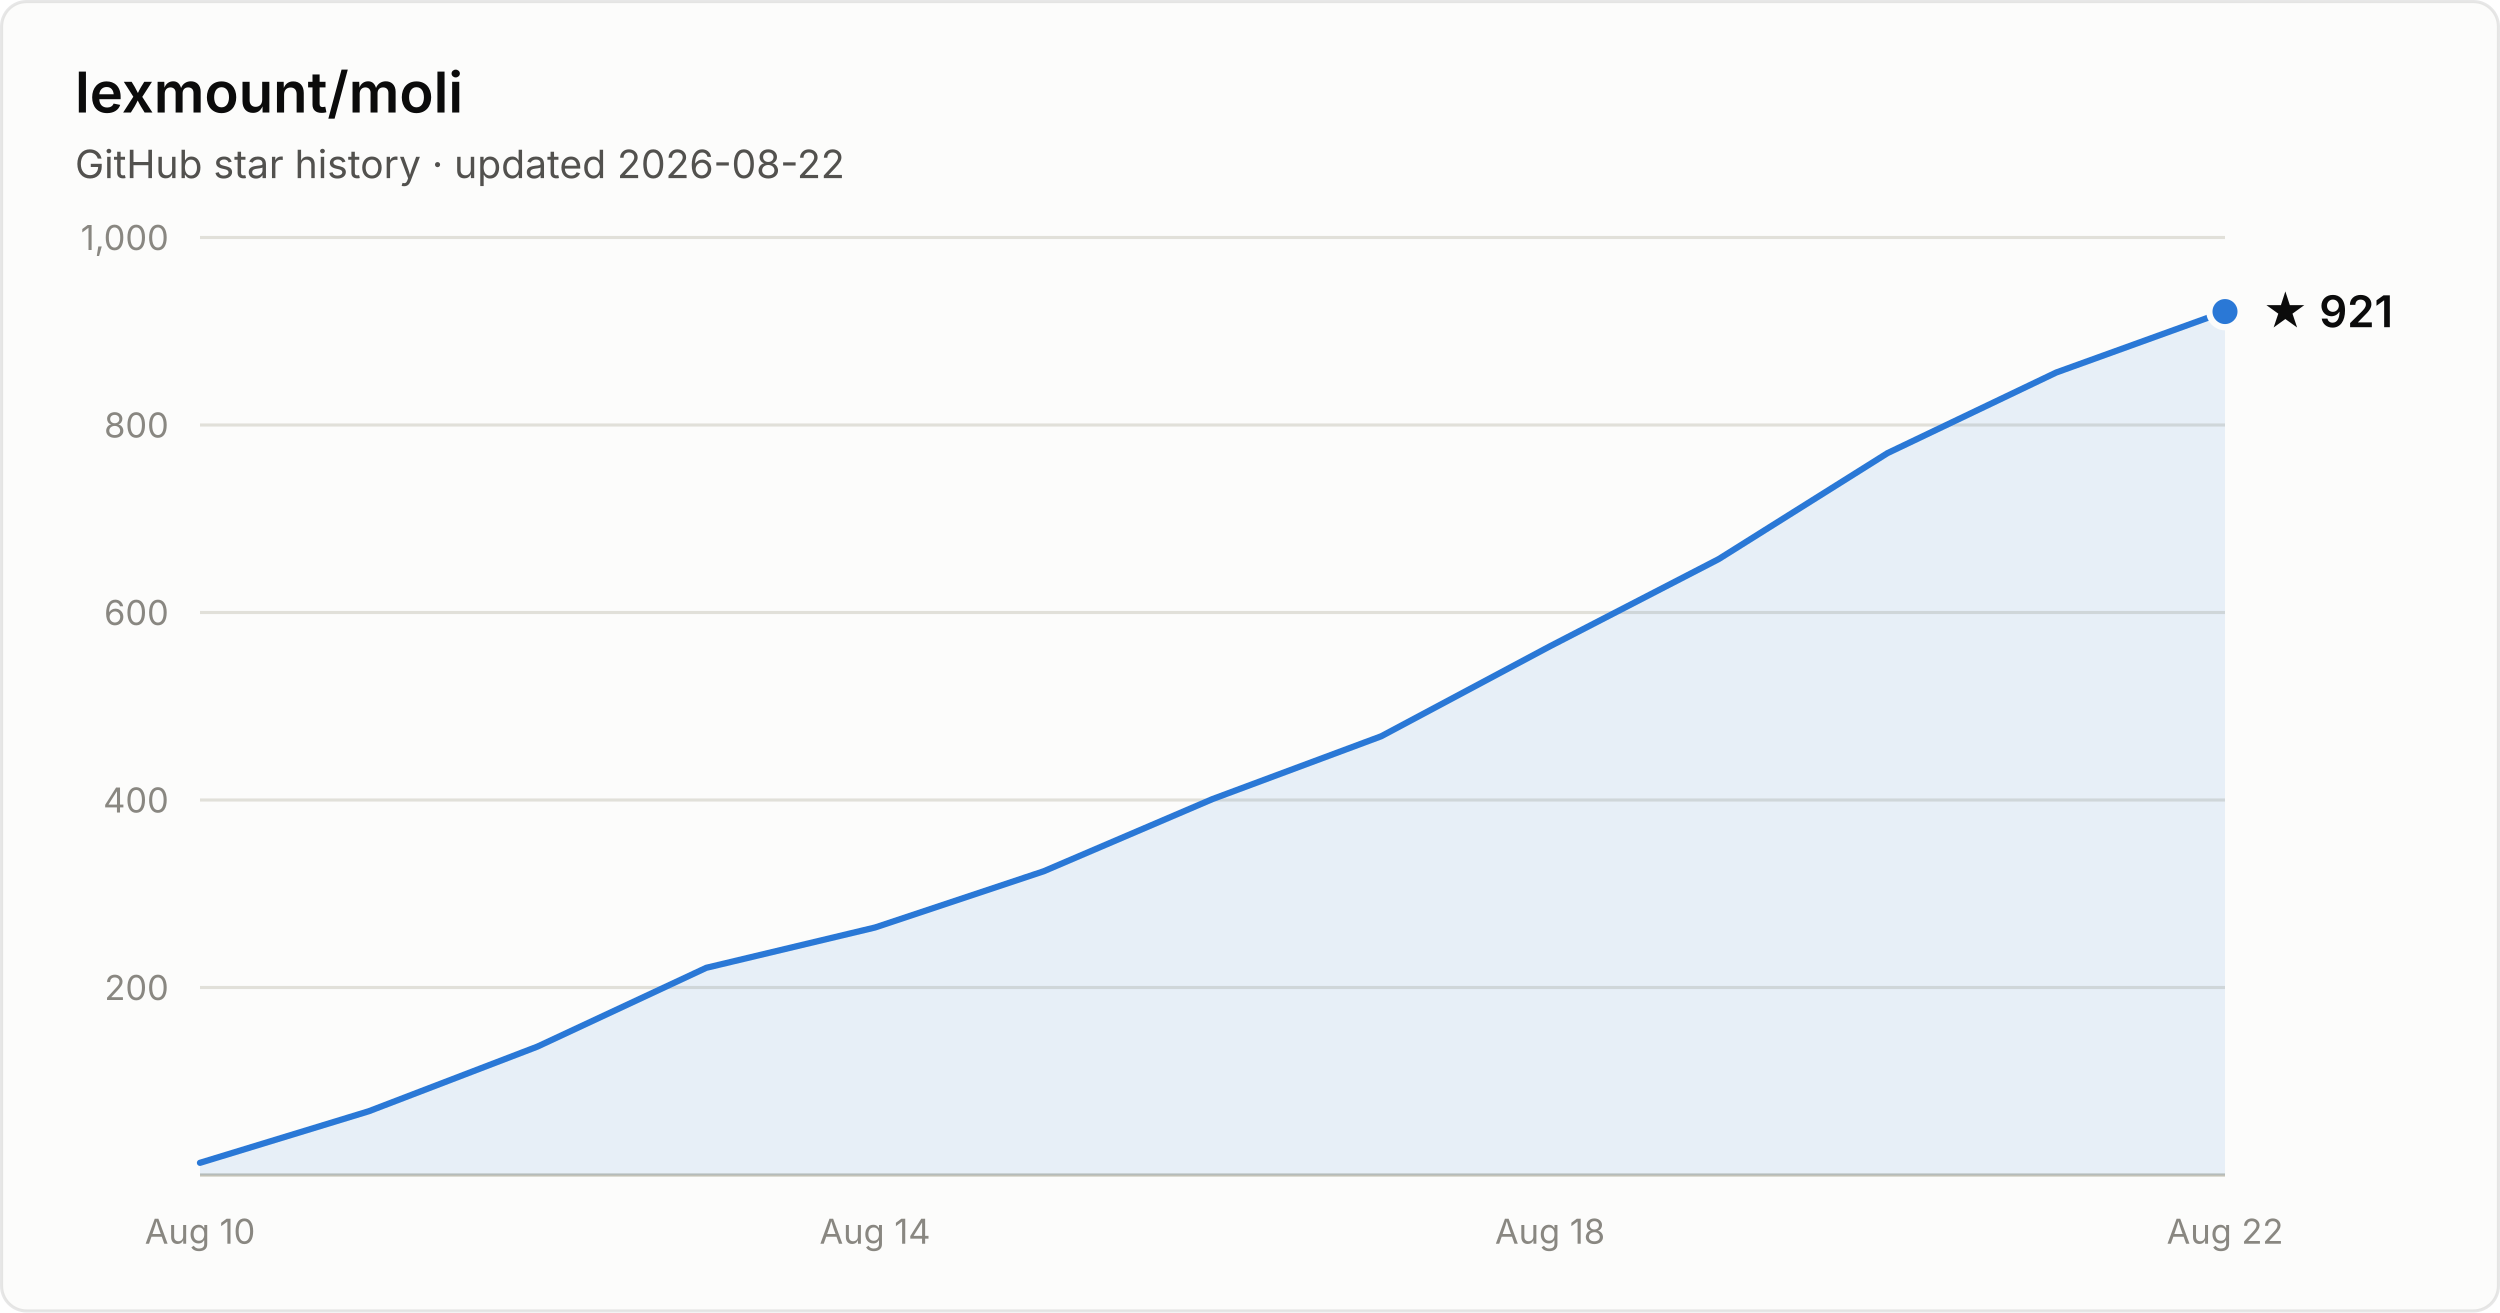
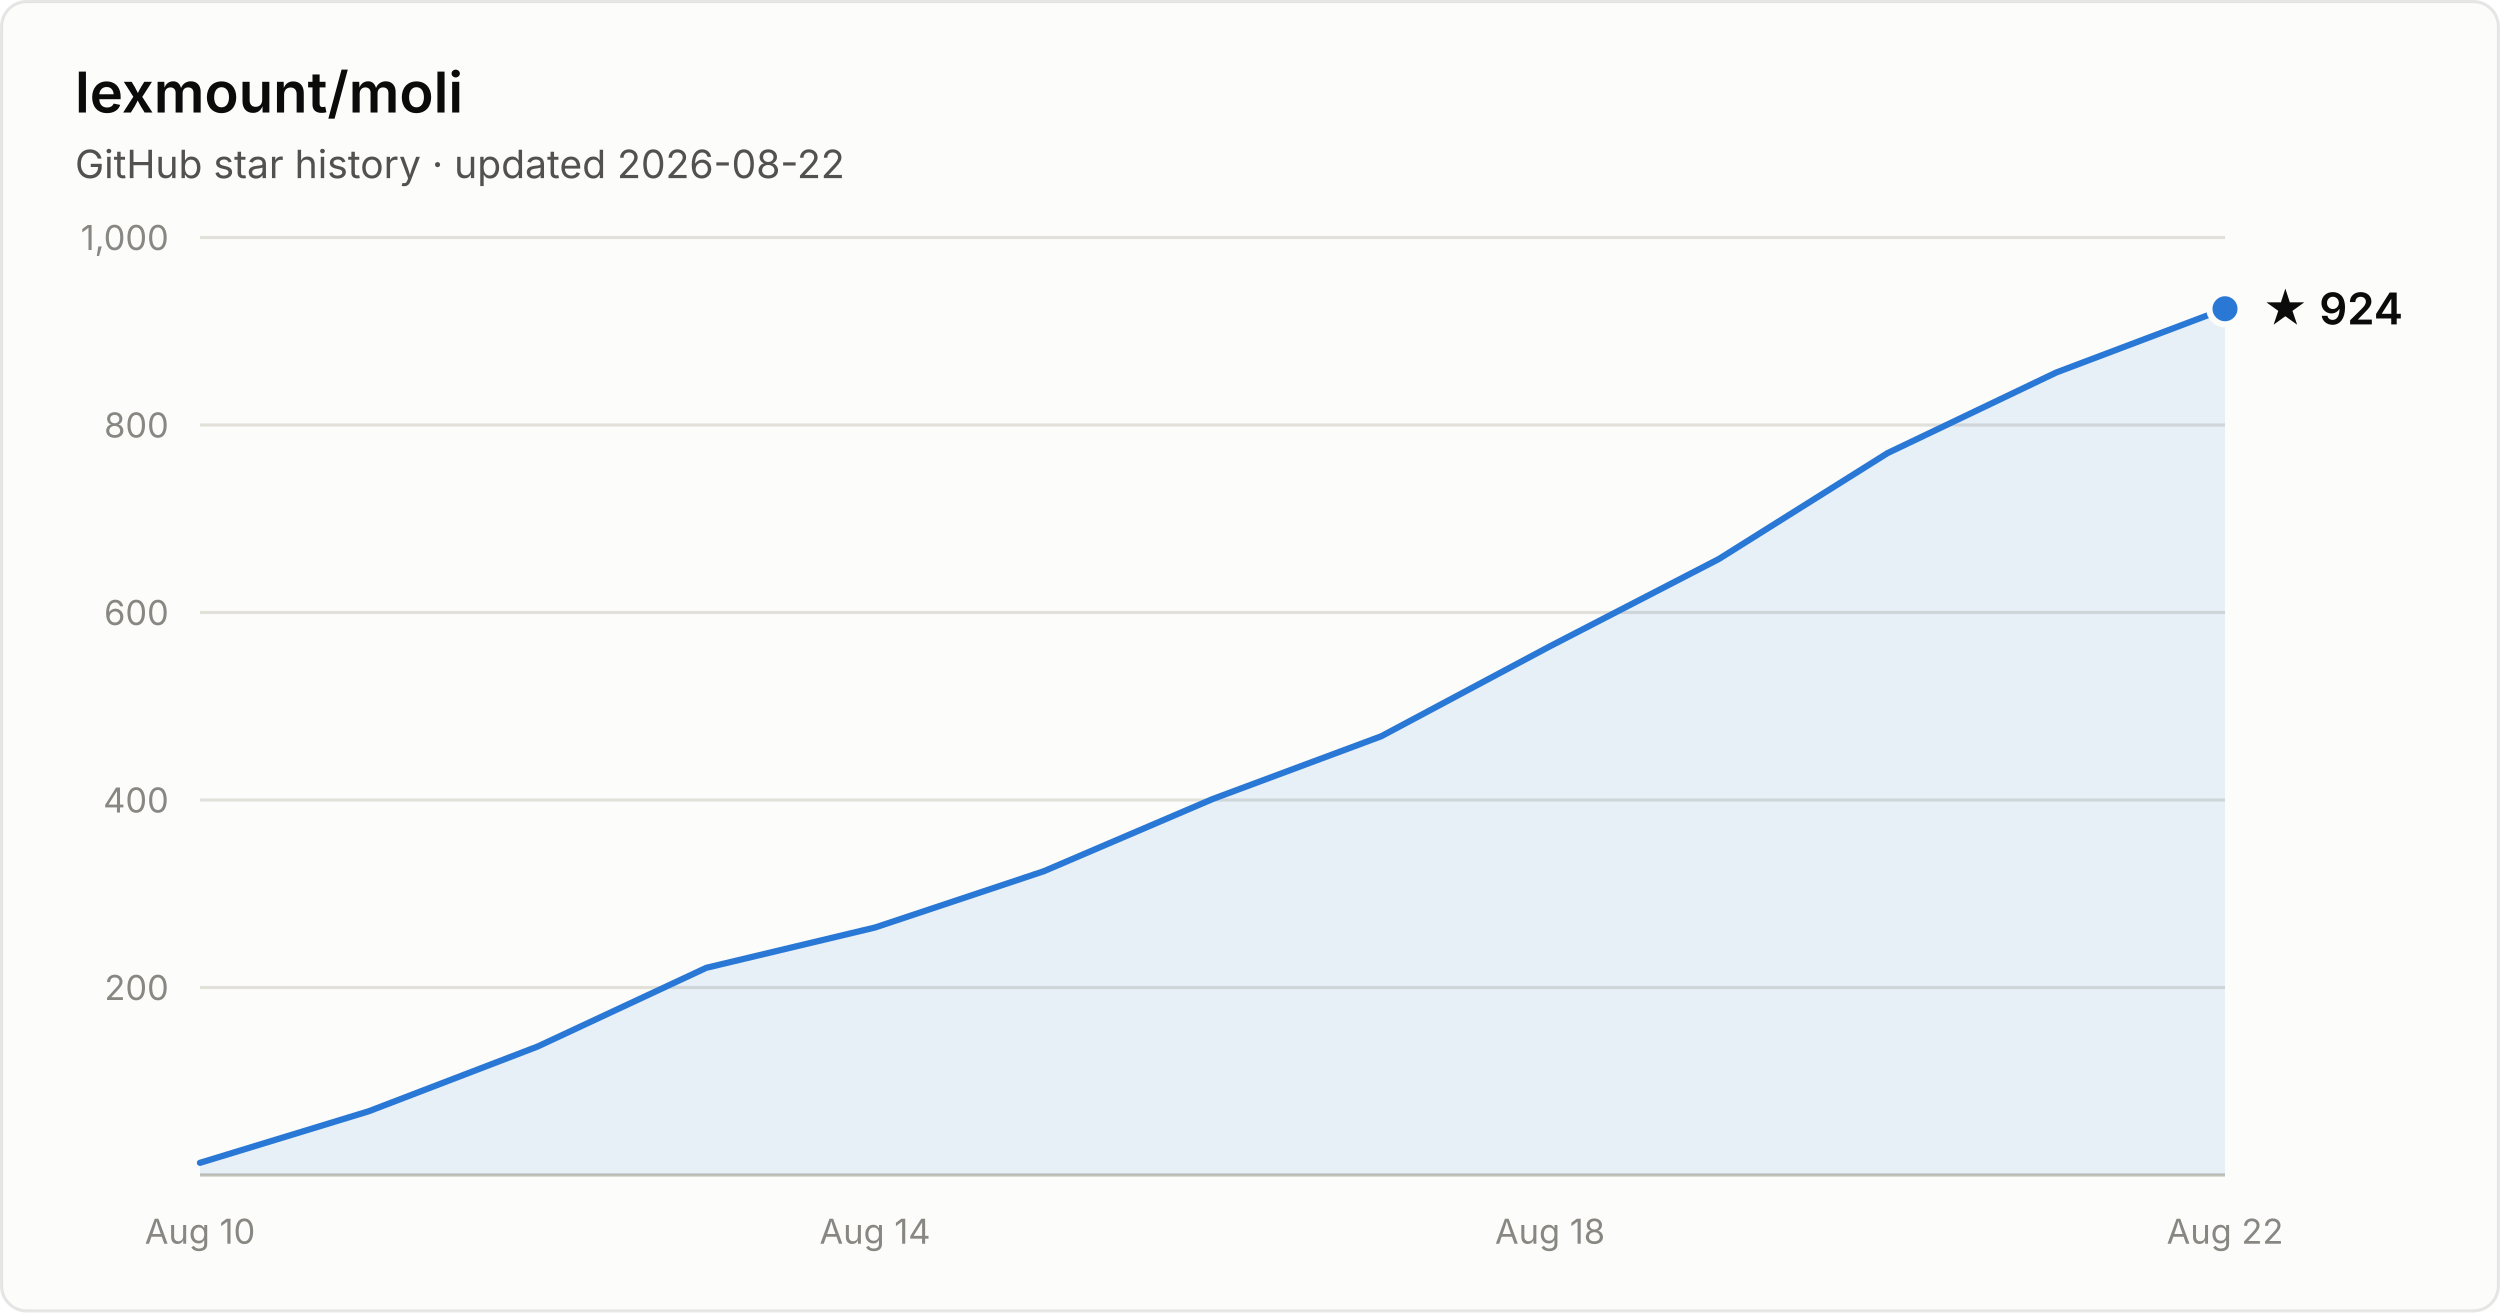
- <svg xmlns="http://www.w3.org/2000/svg" width="800" height="420" viewBox="0 0 800 420" font-family="system-ui, -apple-system, Segoe UI, sans-serif" role="img" aria-label="Star history of lexmount/moli: 921 stars as of 2026-08-22">
+ <svg xmlns="http://www.w3.org/2000/svg" width="800" height="420" viewBox="0 0 800 420" font-family="system-ui, -apple-system, Segoe UI, sans-serif" role="img" aria-label="Star history of lexmount/moli: 924 stars as of 2026-08-22">
  <rect x="0.5" y="0.5" width="799" height="419" rx="8" fill="#fcfcfb" stroke="rgba(11,11,11,0.10)" />
  <text x="24" y="36" fill="#0b0b0b" font-size="18" font-weight="600">lexmount/moli</text>
  <text x="24" y="57" fill="#52514e" font-size="12.5">GitHub star history · updated 2026-08-22</text>
  <line x1="64" y1="316.0" x2="712" y2="316.0" stroke="#e1e0d9" stroke-width="1" />
  <text x="54" y="320.0" text-anchor="end" fill="#898781" font-size="11" style="font-variant-numeric:tabular-nums">200</text>
  <line x1="64" y1="256.0" x2="712" y2="256.0" stroke="#e1e0d9" stroke-width="1" />
  <text x="54" y="260.0" text-anchor="end" fill="#898781" font-size="11" style="font-variant-numeric:tabular-nums">400</text>
  <line x1="64" y1="196.0" x2="712" y2="196.0" stroke="#e1e0d9" stroke-width="1" />
  <text x="54" y="200.0" text-anchor="end" fill="#898781" font-size="11" style="font-variant-numeric:tabular-nums">600</text>
  <line x1="64" y1="136.0" x2="712" y2="136.0" stroke="#e1e0d9" stroke-width="1" />
  <text x="54" y="140.0" text-anchor="end" fill="#898781" font-size="11" style="font-variant-numeric:tabular-nums">800</text>
  <line x1="64" y1="76.0" x2="712" y2="76.0" stroke="#e1e0d9" stroke-width="1" />
  <text x="54" y="80.0" text-anchor="end" fill="#898781" font-size="11" style="font-variant-numeric:tabular-nums">1,000</text>
  <line x1="64" y1="376" x2="712" y2="376" stroke="#c3c2b7" stroke-width="1" />
  <text x="64.0" y="398" text-anchor="middle" fill="#898781" font-size="11" style="font-variant-numeric:tabular-nums">Aug 10</text>
  <text x="280.0" y="398" text-anchor="middle" fill="#898781" font-size="11" style="font-variant-numeric:tabular-nums">Aug 14</text>
  <text x="496.0" y="398" text-anchor="middle" fill="#898781" font-size="11" style="font-variant-numeric:tabular-nums">Aug 18</text>
  <text x="712.0" y="398" text-anchor="middle" fill="#898781" font-size="11" style="font-variant-numeric:tabular-nums">Aug 22</text>
-   <path d="M64.0 372.1 L118.0 355.6 L172.0 334.9 L226.0 309.7 L280.0 296.8 L334.0 278.8 L388.0 255.7 L442.0 235.6 L496.0 206.8 L550.0 178.9 L604.0 145.0 L658.0 119.2 L712.0 99.7 L712.0 376 L64.0 376 Z" fill="#2a78d6" fill-opacity="0.1" />
-   <path d="M64.0 372.1 L118.0 355.6 L172.0 334.9 L226.0 309.7 L280.0 296.8 L334.0 278.8 L388.0 255.7 L442.0 235.6 L496.0 206.8 L550.0 178.9 L604.0 145.0 L658.0 119.2 L712.0 99.7" fill="none" stroke="#2a78d6" stroke-width="2" stroke-linejoin="round" stroke-linecap="round" />
-   <circle cx="712.0" cy="99.7" r="5" fill="#2a78d6" stroke="#fcfcfb" stroke-width="2" />
-   <text x="724.0" y="104.7" fill="#0b0b0b" font-size="14" font-weight="600">★ 921</text>
+   <path d="M64.0 372.1 L118.0 355.6 L172.0 334.9 L226.0 309.7 L280.0 296.8 L334.0 278.8 L388.0 255.7 L442.0 235.6 L496.0 206.8 L550.0 178.9 L604.0 145.0 L658.0 119.2 L712.0 98.8 L712.0 376 L64.0 376 Z" fill="#2a78d6" fill-opacity="0.1" />
+   <path d="M64.0 372.1 L118.0 355.6 L172.0 334.9 L226.0 309.7 L280.0 296.8 L334.0 278.8 L388.0 255.7 L442.0 235.6 L496.0 206.8 L550.0 178.9 L604.0 145.0 L658.0 119.2 L712.0 98.8" fill="none" stroke="#2a78d6" stroke-width="2" stroke-linejoin="round" stroke-linecap="round" />
+   <circle cx="712.0" cy="98.8" r="5" fill="#2a78d6" stroke="#fcfcfb" stroke-width="2" />
+   <text x="724.0" y="103.8" fill="#0b0b0b" font-size="14" font-weight="600">★ 924</text>
</svg>
